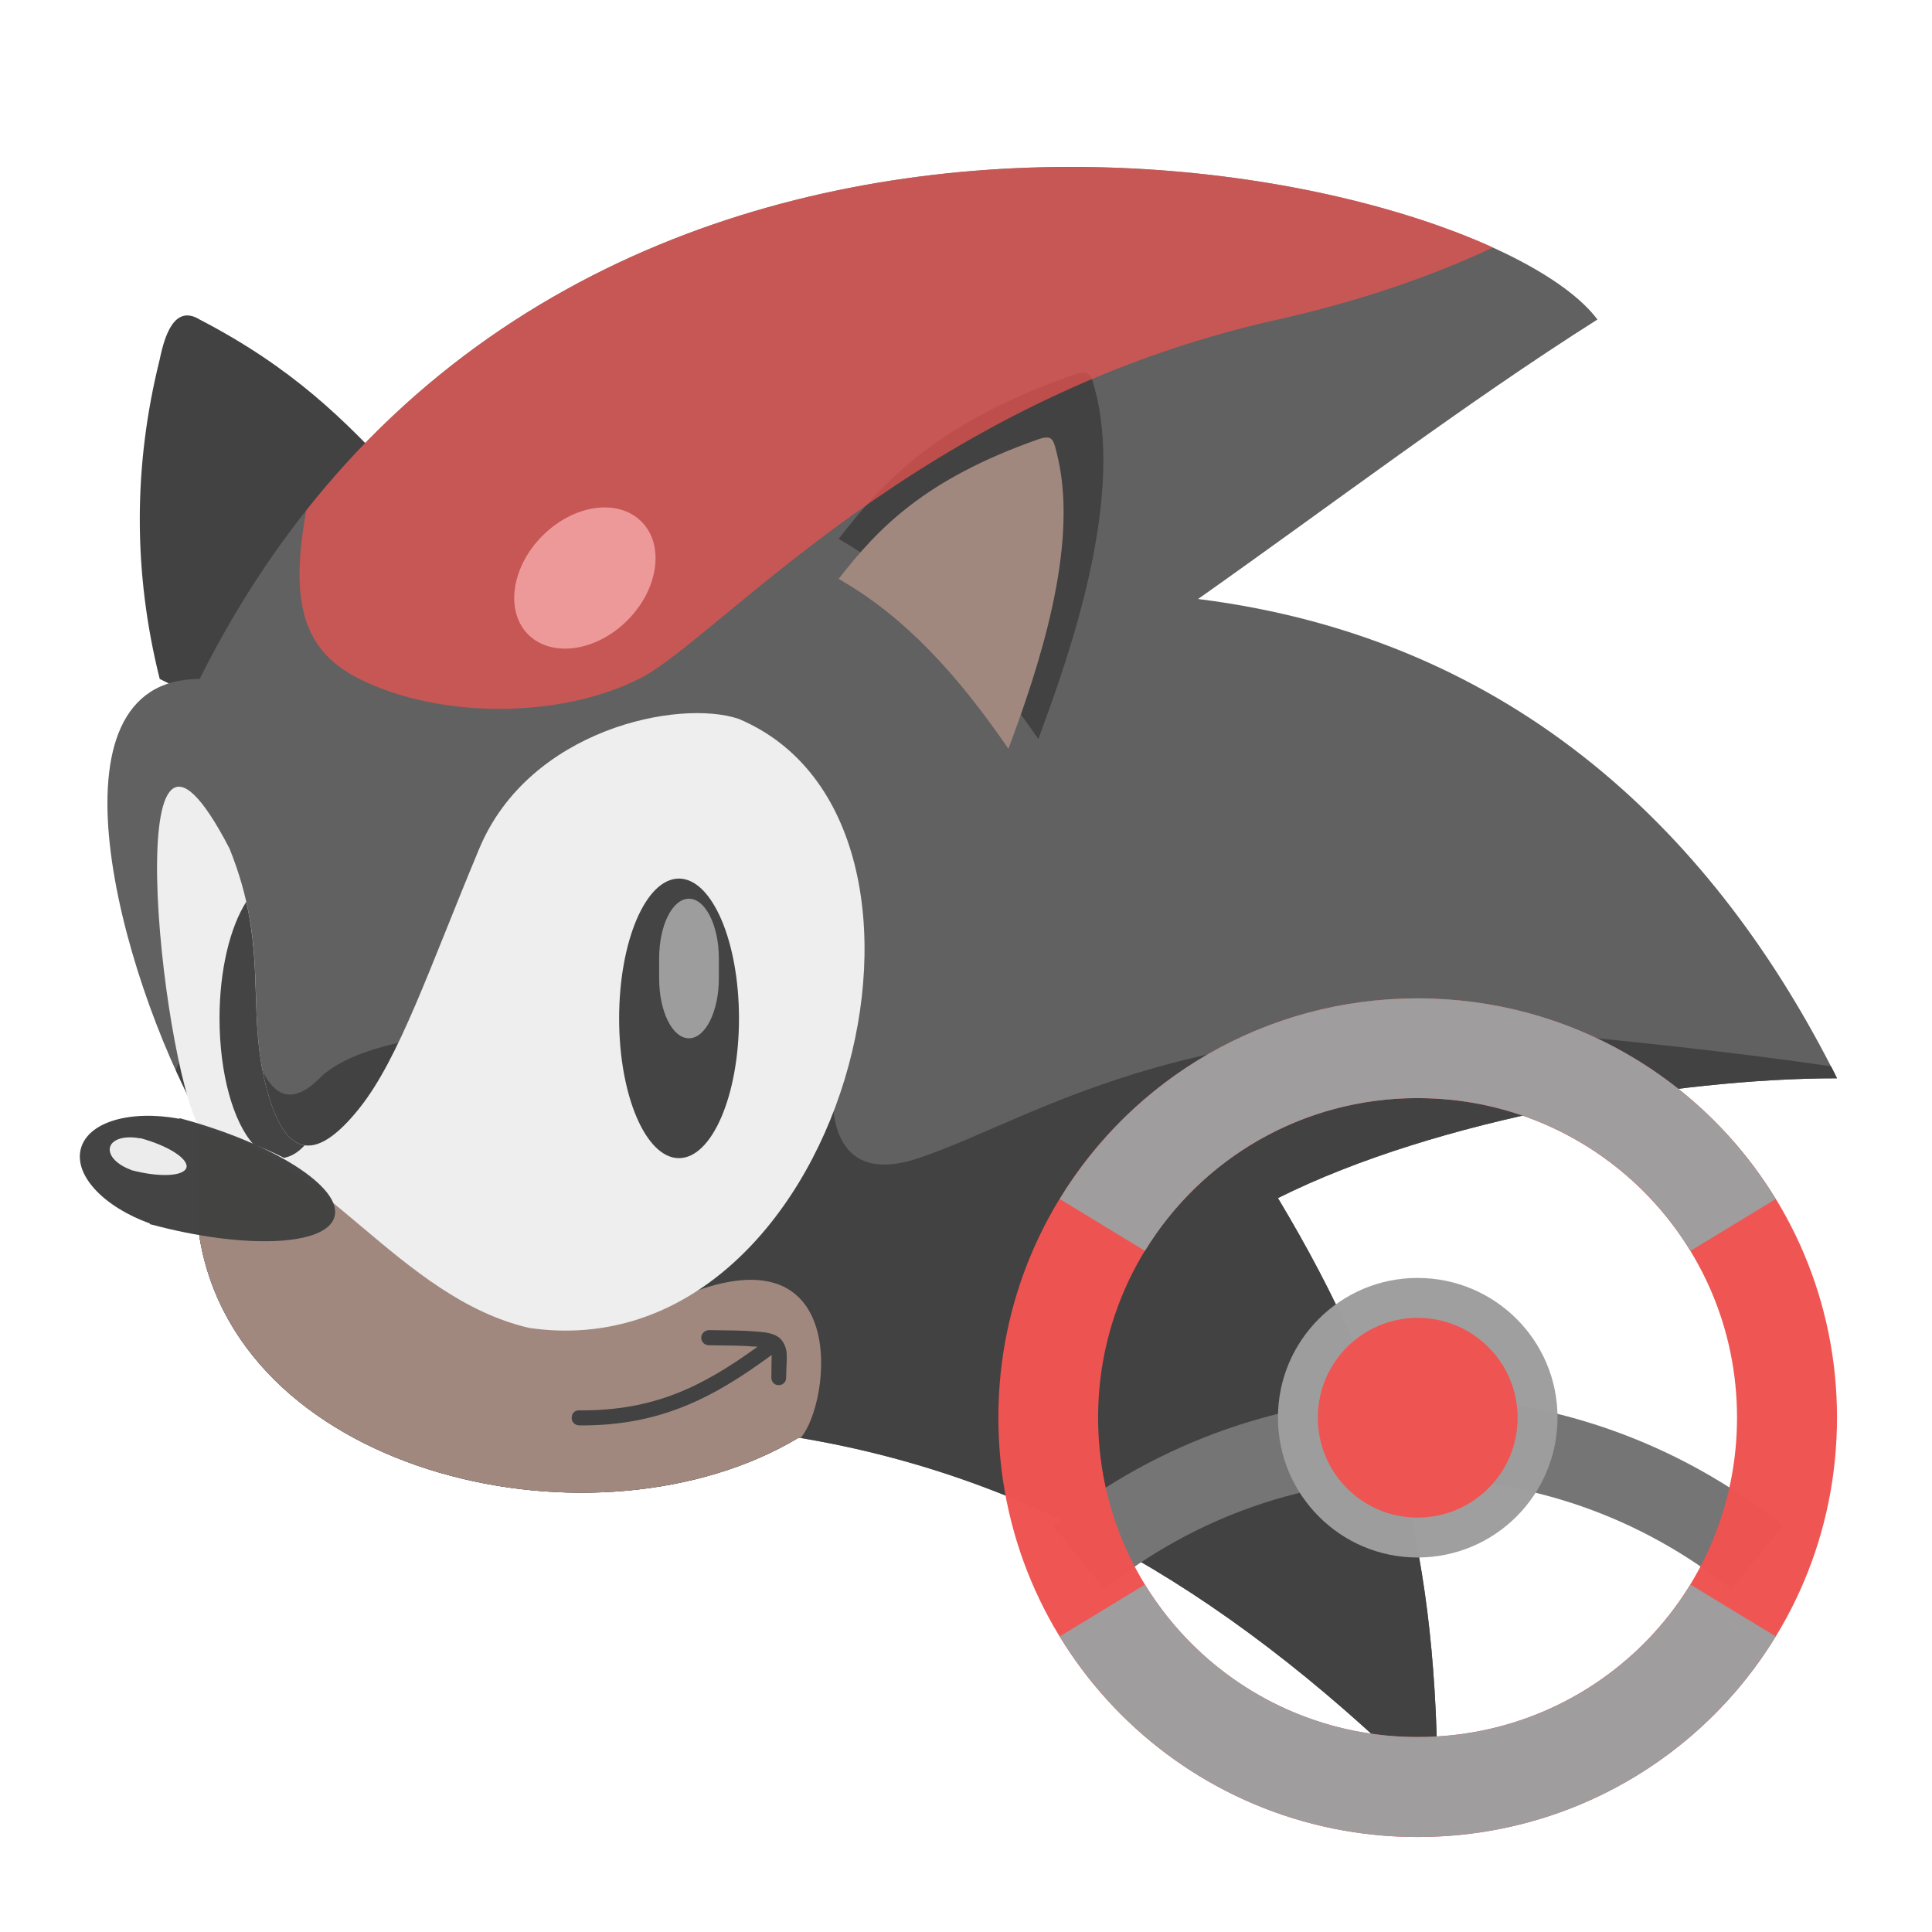
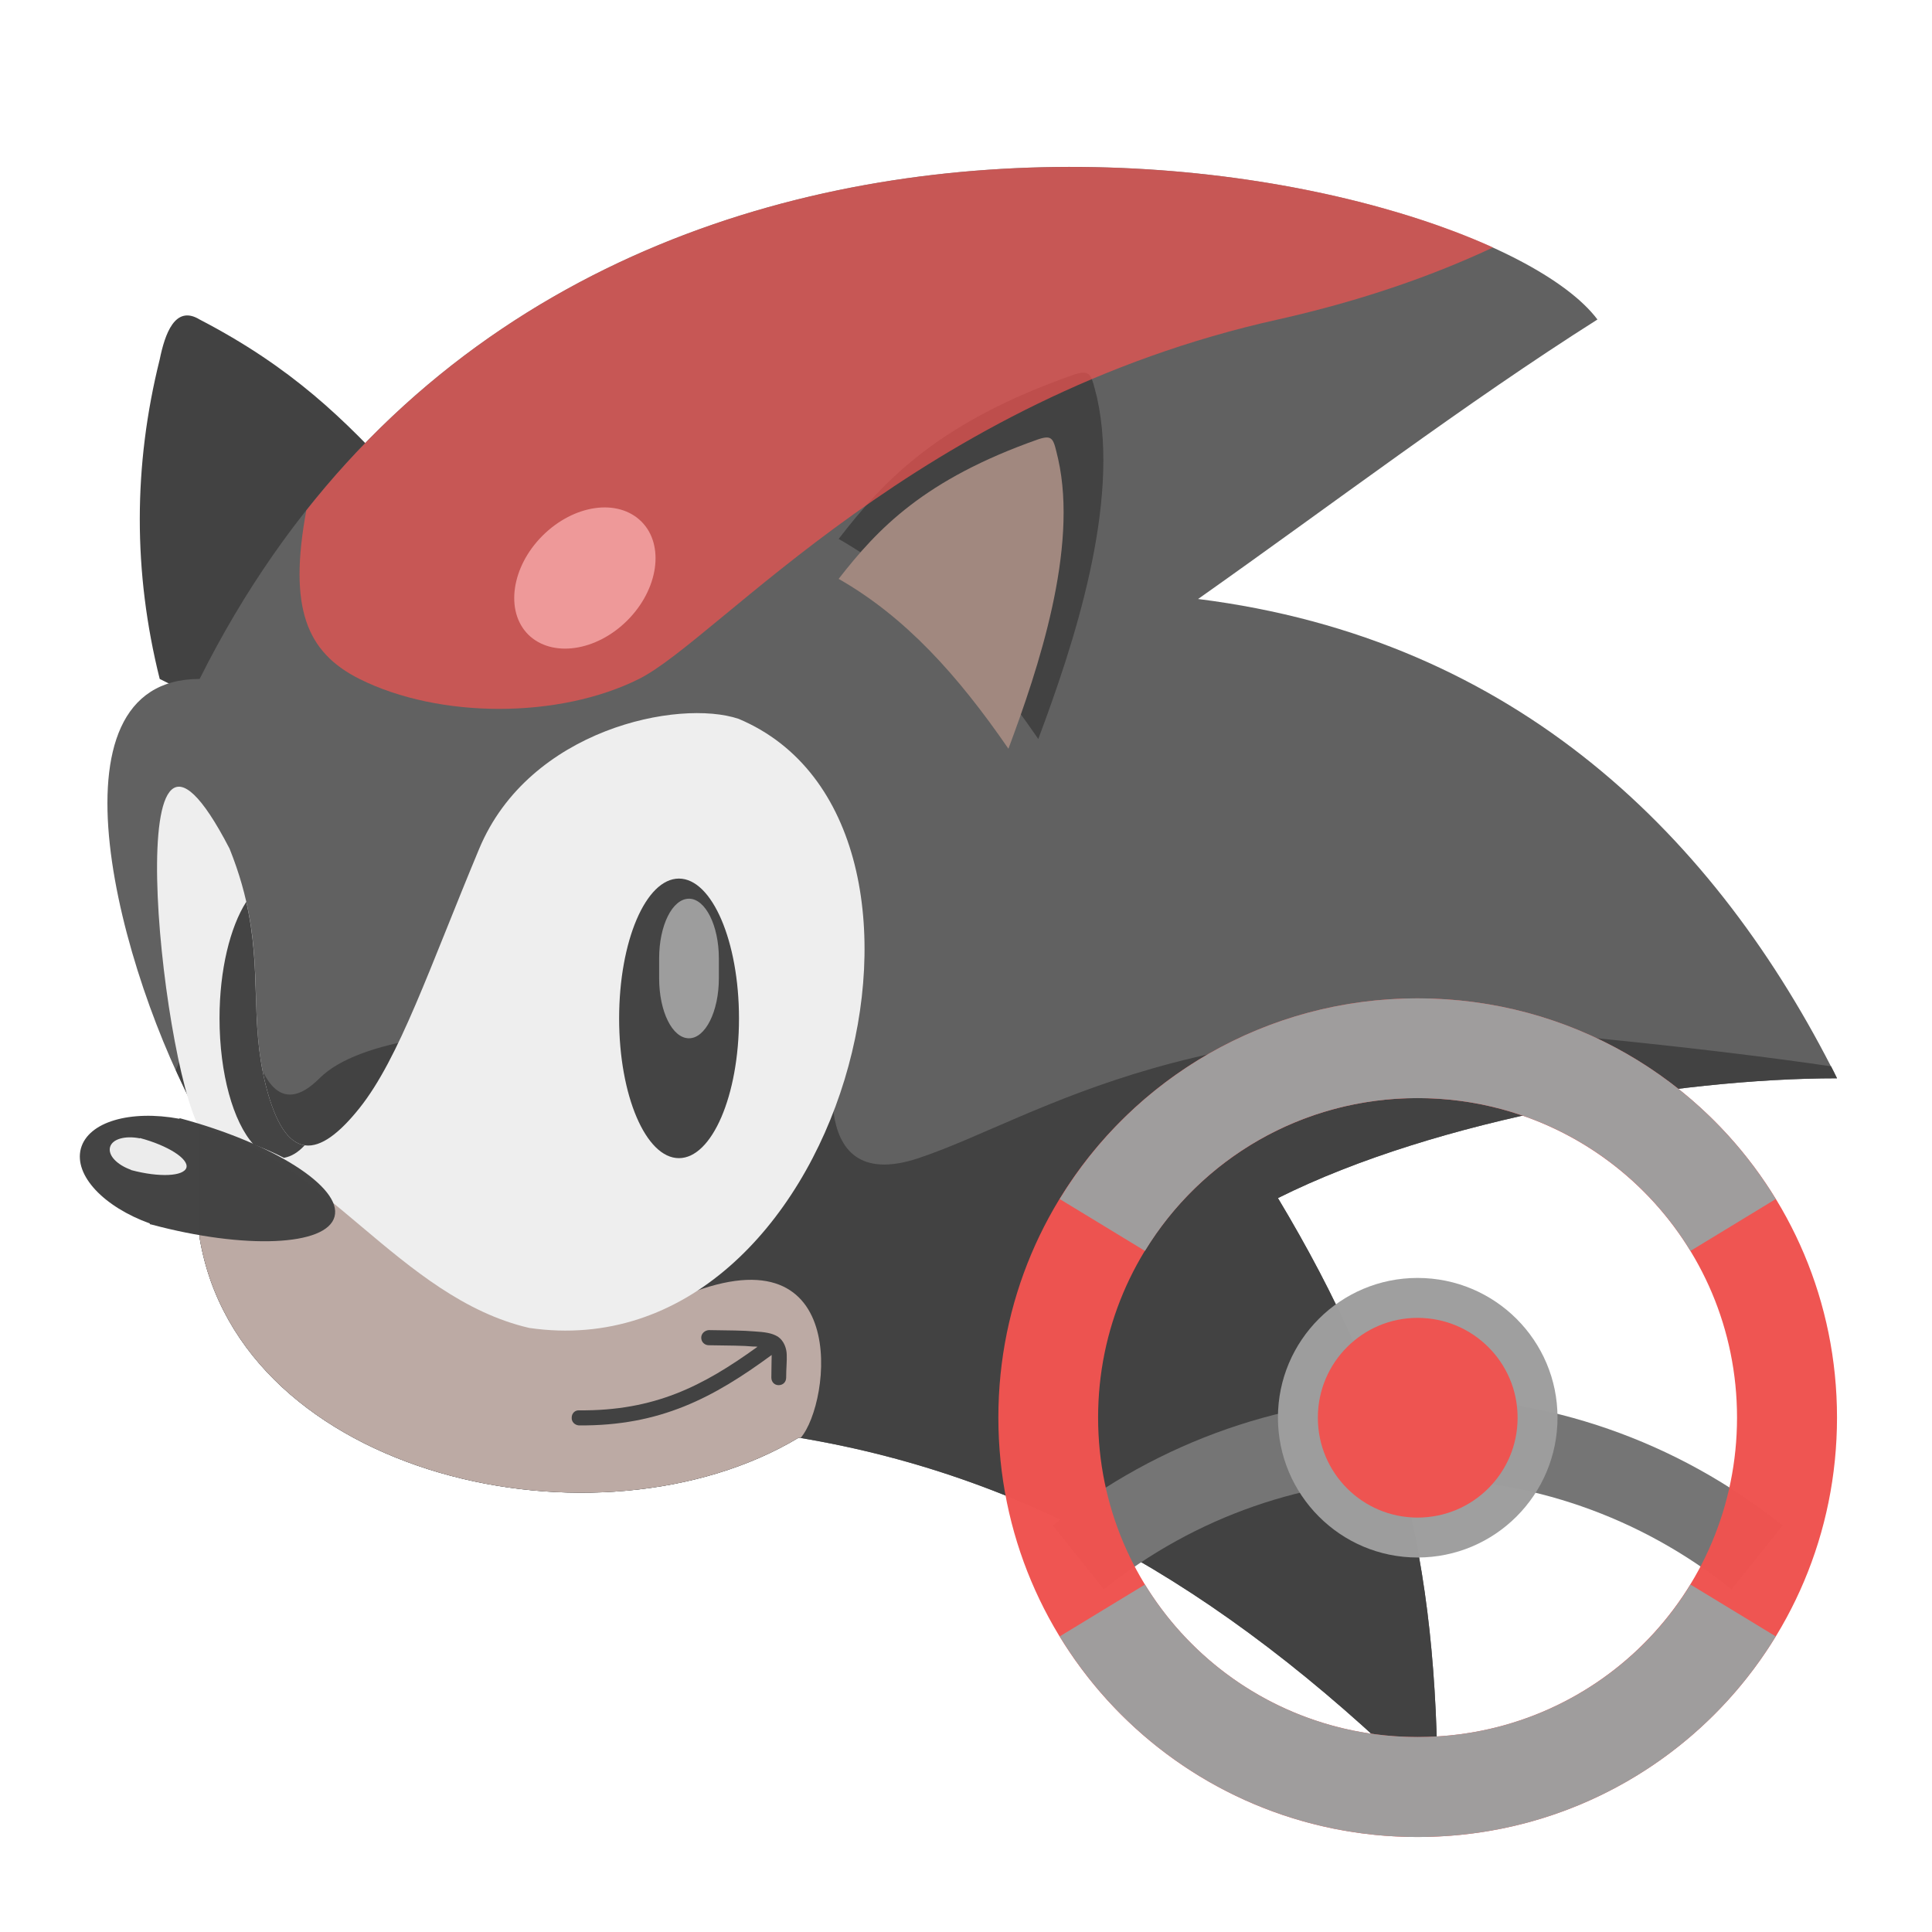
<svg xmlns="http://www.w3.org/2000/svg" xmlns:xlink="http://www.w3.org/1999/xlink" width="24px" height="24px" viewBox="0 0 24 24" version="1.1">
  <defs>
    <filter id="alpha" filterUnits="objectBoundingBox" x="0%" y="0%" width="100%" height="100%">
      <feColorMatrix type="matrix" in="SourceGraphic" values="0 0 0 0 1 0 0 0 0 1 0 0 0 0 1 0 0 0 1 0" />
    </filter>
    <mask id="mask0">
      <g filter="url(#alpha)">
        <rect x="0" y="0" width="24" height="24" style="fill:rgb(0%,0%,0%);fill-opacity:0.986;stroke:none;" />
      </g>
    </mask>
    <clipPath id="clip1">
      <rect x="0" y="0" width="24" height="24" />
    </clipPath>
    <g id="surface5" clip-path="url(#clip1)">
      <path style=" stroke:none;fill-rule:nonzero;fill:rgb(25.882%,25.882%,25.882%);fill-opacity:1;" d="M 8.434 10.914 C 8.844 10.914 9.18 11.691 9.18 12.652 C 9.18 13.609 8.844 14.387 8.434 14.387 C 8.023 14.387 7.691 13.609 7.691 12.652 C 7.691 11.691 8.023 10.914 8.434 10.914 Z M 8.434 10.914 " />
    </g>
    <mask id="mask1">
      <g filter="url(#alpha)">
        <rect x="0" y="0" width="24" height="24" style="fill:rgb(0%,0%,0%);fill-opacity:0.986;stroke:none;" />
      </g>
    </mask>
    <clipPath id="clip2">
      <rect x="0" y="0" width="24" height="24" />
    </clipPath>
    <g id="surface8" clip-path="url(#clip2)">
      <path style=" stroke:none;fill-rule:nonzero;fill:rgb(61.961%,61.961%,61.961%);fill-opacity:1;" d="M 8.559 11.164 C 8.762 11.164 8.93 11.496 8.93 11.906 L 8.93 12.152 C 8.93 12.566 8.762 12.898 8.559 12.898 C 8.352 12.898 8.188 12.566 8.188 12.152 L 8.188 11.906 C 8.188 11.496 8.352 11.164 8.559 11.164 Z M 8.559 11.164 " />
    </g>
    <mask id="mask2">
      <g filter="url(#alpha)">
        <rect x="0" y="0" width="24" height="24" style="fill:rgb(0%,0%,0%);fill-opacity:0.986;stroke:none;" />
      </g>
    </mask>
    <clipPath id="clip3">
      <rect x="0" y="0" width="24" height="24" />
    </clipPath>
    <g id="surface11" clip-path="url(#clip3)">
      <path style=" stroke:none;fill-rule:nonzero;fill:rgb(25.882%,25.882%,25.882%);fill-opacity:1;" d="M 3.059 11.203 C 2.859 11.516 2.727 12.047 2.727 12.648 C 2.727 13.34 2.898 13.938 3.148 14.215 C 3.277 14.266 3.406 14.32 3.527 14.383 C 3.621 14.367 3.707 14.312 3.785 14.227 C 3.59 14.199 3.426 13.973 3.301 13.48 C 3.102 12.68 3.254 12.062 3.059 11.203 Z M 3.059 11.203 " />
    </g>
    <mask id="mask3">
      <g filter="url(#alpha)">
        <rect x="0" y="0" width="24" height="24" style="fill:rgb(0%,0%,0%);fill-opacity:0.986;stroke:none;" />
      </g>
    </mask>
    <clipPath id="clip4">
      <rect x="0" y="0" width="24" height="24" />
    </clipPath>
    <g id="surface14" clip-path="url(#clip4)">
      <path style=" stroke:none;fill-rule:nonzero;fill:rgb(25.882%,25.882%,25.882%);fill-opacity:1;" d="M 2.23 13.891 L 2.23 13.898 C 1.621 13.785 1.094 13.934 1.004 14.27 C 0.918 14.602 1.289 14.992 1.863 15.199 C 1.863 15.199 1.863 15.203 1.859 15.207 C 1.867 15.207 1.871 15.211 1.879 15.211 C 3.043 15.523 4.059 15.48 4.156 15.113 C 4.254 14.75 3.398 14.203 2.234 13.891 Z M 2.23 13.891 " />
    </g>
    <mask id="mask4">
      <g filter="url(#alpha)">
        <rect x="0" y="0" width="24" height="24" style="fill:rgb(0%,0%,0%);fill-opacity:0.986;stroke:none;" />
      </g>
    </mask>
    <clipPath id="clip5">
      <rect x="0" y="0" width="24" height="24" />
    </clipPath>
    <g id="surface17" clip-path="url(#clip5)">
      <path style=" stroke:none;fill-rule:nonzero;fill:rgb(93.333%,93.333%,93.333%);fill-opacity:1;" d="M 1.738 14.137 L 1.738 14.141 C 1.555 14.105 1.395 14.148 1.367 14.25 C 1.34 14.352 1.453 14.469 1.625 14.531 C 1.625 14.531 1.629 14.535 1.629 14.535 C 1.98 14.629 2.285 14.613 2.316 14.504 C 2.344 14.395 2.086 14.23 1.738 14.137 Z M 1.738 14.137 " />
    </g>
    <mask id="mask5">
      <g filter="url(#alpha)">
        <rect x="0" y="0" width="24" height="24" style="fill:rgb(0%,0%,0%);fill-opacity:0.986;stroke:none;" />
      </g>
    </mask>
    <clipPath id="clip6">
      <rect x="0" y="0" width="24" height="24" />
    </clipPath>
    <g id="surface20" clip-path="url(#clip6)">
      <path style=" stroke:none;fill-rule:nonzero;fill:rgb(93.725%,60.392%,60.392%);fill-opacity:0.991;" d="M 7.969 6.48 C 8.258 6.77 8.18 7.32 7.793 7.707 C 7.406 8.094 6.855 8.172 6.562 7.883 C 6.273 7.594 6.352 7.043 6.738 6.656 C 7.129 6.266 7.676 6.188 7.969 6.48 Z M 7.969 6.48 " />
    </g>
    <mask id="mask6">
      <g filter="url(#alpha)">
        <rect x="0" y="0" width="24" height="24" style="fill:rgb(0%,0%,0%);fill-opacity:0.986;stroke:none;" />
      </g>
    </mask>
    <clipPath id="clip7">
      <rect x="0" y="0" width="24" height="24" />
    </clipPath>
    <g id="surface23" clip-path="url(#clip7)">
      <path style=" stroke:none;fill-rule:nonzero;fill:rgb(93.725%,32.549%,31.373%);fill-opacity:1;" d="M 17.609 12.402 C 14.727 12.402 12.402 14.727 12.402 17.609 C 12.402 20.496 14.727 22.82 17.609 22.82 C 20.496 22.82 22.82 20.496 22.82 17.609 C 22.82 14.727 20.496 12.402 17.609 12.402 Z M 17.609 13.641 C 19.809 13.641 21.578 15.414 21.578 17.609 C 21.578 19.809 19.809 21.578 17.609 21.578 C 15.414 21.578 13.641 19.809 13.641 17.609 C 13.641 15.414 15.414 13.641 17.609 13.641 Z M 17.609 13.641 " />
    </g>
    <mask id="mask7">
      <g filter="url(#alpha)">
        <rect x="0" y="0" width="24" height="24" style="fill:rgb(0%,0%,0%);fill-opacity:0.986;stroke:none;" />
      </g>
    </mask>
    <clipPath id="clip8">
      <rect x="0" y="0" width="24" height="24" />
    </clipPath>
    <g id="surface26" clip-path="url(#clip8)">
      <path style=" stroke:none;fill-rule:nonzero;fill:rgb(61.961%,61.961%,61.961%);fill-opacity:1;" d="M 17.609 15.875 C 18.57 15.875 19.348 16.652 19.348 17.609 C 19.348 18.57 18.57 19.348 17.609 19.348 C 16.652 19.348 15.875 18.57 15.875 17.609 C 15.875 16.652 16.652 15.875 17.609 15.875 Z M 17.609 15.875 " />
    </g>
    <mask id="mask8">
      <g filter="url(#alpha)">
        <rect x="0" y="0" width="24" height="24" style="fill:rgb(0%,0%,0%);fill-opacity:0.986;stroke:none;" />
      </g>
    </mask>
    <clipPath id="clip9">
      <rect x="0" y="0" width="24" height="24" />
    </clipPath>
    <g id="surface29" clip-path="url(#clip9)">
      <path style=" stroke:none;fill-rule:nonzero;fill:rgb(93.725%,32.549%,31.373%);fill-opacity:1;" d="M 17.609 16.371 C 18.297 16.371 18.852 16.926 18.852 17.609 L 18.852 17.613 C 18.852 18.297 18.297 18.852 17.609 18.852 C 16.926 18.852 16.371 18.297 16.371 17.613 L 16.371 17.609 C 16.371 16.926 16.926 16.371 17.609 16.371 Z M 17.609 16.371 " />
    </g>
    <mask id="mask9">
      <g filter="url(#alpha)">
        <rect x="0" y="0" width="24" height="24" style="fill:rgb(0%,0%,0%);fill-opacity:0.986;stroke:none;" />
      </g>
    </mask>
    <clipPath id="clip10">
      <rect x="0" y="0" width="24" height="24" />
    </clipPath>
    <g id="surface32" clip-path="url(#clip10)">
      <path style=" stroke:none;fill-rule:nonzero;fill:rgb(61.961%,61.961%,61.961%);fill-opacity:1;" d="M 17.609 12.402 C 15.723 12.402 14.074 13.398 13.164 14.895 L 14.223 15.539 C 14.918 14.398 16.172 13.641 17.609 13.641 C 19.051 13.641 20.305 14.398 21 15.539 L 22.059 14.895 C 21.148 13.398 19.5 12.402 17.609 12.402 Z M 17.609 12.402 " />
    </g>
    <mask id="mask10">
      <g filter="url(#alpha)">
        <rect x="0" y="0" width="24" height="24" style="fill:rgb(0%,0%,0%);fill-opacity:0.986;stroke:none;" />
      </g>
    </mask>
    <clipPath id="clip11">
      <rect x="0" y="0" width="24" height="24" />
    </clipPath>
    <g id="surface35" clip-path="url(#clip11)">
      <path style=" stroke:none;fill-rule:nonzero;fill:rgb(61.961%,61.961%,61.961%);fill-opacity:1;" d="M 17.609 22.82 C 15.723 22.82 14.074 21.824 13.164 20.328 L 14.223 19.684 C 14.918 20.82 16.172 21.578 17.609 21.578 C 19.051 21.578 20.305 20.82 21 19.684 L 22.059 20.328 C 21.148 21.824 19.5 22.82 17.609 22.82 Z M 17.609 22.82 " />
    </g>
  </defs>
  <g id="surface1">
    <path style=" stroke:none;fill-rule:nonzero;fill:rgb(25.882%,25.882%,25.882%);fill-opacity:1;" d="M 1.984 8.434 C 1.652 7.105 1.656 5.781 1.984 4.465 C 2.047 4.156 2.172 3.781 2.48 3.969 C 3.629 4.566 4.277 5.207 4.961 5.953 L 2.977 8.93 Z M 1.984 8.434 " />
    <path style=" stroke:none;fill-rule:nonzero;fill:rgb(38.039%,38.039%,38.039%);fill-opacity:1;" d="M 2.48 13.891 C 1.488 12.094 0.496 8.434 2.48 8.434 C 6.945 -0.496 18.355 1.984 19.844 3.969 C 18.215 5 16.539 6.273 14.883 7.441 C 18.852 7.938 21.332 10.418 22.82 13.395 C 20.836 13.395 17.859 13.891 15.875 14.883 C 17.363 17.363 17.859 19.348 17.859 22.324 C 15.379 19.844 12.898 18.355 9.922 17.859 C 7.441 19.348 2.977 18.355 2.48 15.379 Z M 2.48 13.891 " />
    <path style=" stroke:none;fill-rule:nonzero;fill:rgb(25.882%,25.882%,25.882%);fill-opacity:1;" d="M 2.977 11.41 L 2.184 13.293 C 2.281 13.508 2.379 13.711 2.48 13.891 L 2.48 15.379 C 2.977 18.355 7.441 19.348 9.922 17.859 C 12.898 18.355 15.379 19.844 17.859 22.324 C 17.859 19.348 17.363 17.363 15.875 14.883 C 17.859 13.891 20.836 13.395 22.82 13.395 C 22.797 13.344 22.77 13.293 22.746 13.246 C 21.973 13.133 21.023 13.016 19.844 12.898 C 14.883 12.402 12.898 13.891 11.41 14.387 C 9.922 14.883 10.418 12.898 10.418 12.898 L 9.426 12.898 C 9.426 12.898 4.961 12.402 3.969 13.395 C 2.977 14.387 2.977 11.41 2.977 11.41 Z M 2.977 11.41 " />
    <path style="fill:none;stroke-width:21.7;stroke-linecap:butt;stroke-linejoin:miter;stroke:rgb(45.882%,45.882%,45.882%);stroke-opacity:1;stroke-miterlimit:4;" d="M 285.75 197.75 C 338.667 155.417 412.75 155.417 465.667 197.75 " transform="matrix(0.046875,0,0,0.046875,0,10.07812)" />
    <path style=" stroke:none;fill-rule:nonzero;fill:rgb(25.882%,25.882%,25.882%);fill-opacity:1;" d="M 10.418 6.695 C 11.391 7.25 12.152 8.098 12.898 9.18 C 13.336 8.012 13.918 6.258 13.629 4.945 C 13.555 4.656 13.555 4.582 13.336 4.656 C 11.664 5.242 10.984 5.961 10.418 6.695 Z M 10.418 6.695 " />
    <path style=" stroke:none;fill-rule:nonzero;fill:rgb(63.137%,53.333%,49.804%);fill-opacity:1;" d="M 10.418 7.191 C 11.246 7.664 11.895 8.383 12.527 9.301 C 12.898 8.309 13.395 6.82 13.145 5.703 C 13.086 5.457 13.086 5.395 12.898 5.457 C 11.477 5.957 10.902 6.57 10.418 7.191 Z M 10.418 7.191 " />
-     <path style=" stroke:none;fill-rule:nonzero;fill:rgb(63.137%,53.333%,49.804%);fill-opacity:1;" d="M 2.348 13.641 C 2.391 13.727 2.438 13.812 2.48 13.891 L 2.48 15.379 C 2.977 18.355 7.441 19.348 9.922 17.859 C 9.93 17.859 9.938 17.863 9.945 17.863 C 10.324 17.43 10.582 15.195 8.434 16.121 L 6.695 14.883 C 5.219 14.566 3.59 14.738 2.348 13.641 Z M 2.348 13.641 " />
+     <path style=" stroke:none;fill-rule:nonzero;fill:rgb(73.725%,66.667%,64.314%);fill-opacity:1;" d="M 2.348 13.641 C 2.391 13.727 2.438 13.812 2.48 13.891 L 2.48 15.379 C 2.977 18.355 7.441 19.348 9.922 17.859 C 9.93 17.859 9.938 17.863 9.945 17.863 C 10.324 17.43 10.582 15.195 8.434 16.121 L 6.695 14.883 C 5.219 14.566 3.59 14.738 2.348 13.641 Z M 2.348 13.641 " />
    <path style=" stroke:none;fill-rule:nonzero;fill:rgb(93.333%,93.333%,93.333%);fill-opacity:1;" d="M 2.48 14.016 C 4 14.344 4.961 16.121 6.574 16.496 C 10.473 17.062 12.254 10.227 9.176 8.93 C 8.434 8.68 6.574 9.055 5.953 10.543 C 5.332 12.031 4.961 13.145 4.465 13.766 C 3.969 14.387 3.551 14.473 3.301 13.48 C 3.055 12.488 3.348 11.781 2.852 10.543 C 1.441 7.816 1.988 13.137 2.48 14.016 Z M 2.48 14.016 " />
    <use xlink:href="#surface5" mask="url(#mask0)" />
    <use xlink:href="#surface8" mask="url(#mask1)" />
    <use xlink:href="#surface11" mask="url(#mask2)" />
    <use xlink:href="#surface14" mask="url(#mask3)" />
    <use xlink:href="#surface17" mask="url(#mask4)" />
    <path style=" stroke:none;fill-rule:nonzero;fill:rgb(25.882%,25.882%,25.882%);fill-opacity:1;" d="M 8.805 16.523 C 8.754 16.527 8.711 16.566 8.711 16.617 C 8.711 16.672 8.754 16.711 8.805 16.711 C 9.055 16.715 9.234 16.715 9.355 16.727 C 9.375 16.727 9.395 16.727 9.41 16.73 C 8.727 17.223 8.129 17.527 7.195 17.52 C 7.141 17.516 7.102 17.559 7.102 17.609 C 7.098 17.664 7.141 17.703 7.191 17.707 C 8.203 17.715 8.863 17.363 9.586 16.832 C 9.586 16.836 9.586 16.836 9.586 16.836 C 9.586 16.891 9.582 16.988 9.582 17.113 C 9.582 17.168 9.621 17.207 9.672 17.207 C 9.727 17.207 9.766 17.168 9.766 17.113 C 9.766 16.996 9.777 16.906 9.773 16.824 C 9.77 16.746 9.738 16.656 9.664 16.605 C 9.59 16.559 9.5 16.547 9.367 16.539 C 9.234 16.527 9.055 16.527 8.805 16.523 Z M 8.805 16.523 " />
    <path style=" stroke:none;fill-rule:nonzero;fill:rgb(93.725%,32.549%,31.373%);fill-opacity:0.714;" d="M 13.277 2.074 C 10.055 2.078 6.352 3.117 3.805 6.34 C 3.582 7.551 3.805 8.102 4.465 8.434 C 5.457 8.93 6.945 8.93 7.938 8.434 C 8.93 7.938 11.41 4.961 15.875 3.969 C 16.922 3.734 17.805 3.422 18.547 3.074 C 17.309 2.512 15.398 2.07 13.277 2.074 Z M 13.277 2.074 " />
    <use xlink:href="#surface20" mask="url(#mask5)" />
    <use xlink:href="#surface23" mask="url(#mask6)" />
    <use xlink:href="#surface26" mask="url(#mask7)" />
    <use xlink:href="#surface29" mask="url(#mask8)" />
    <use xlink:href="#surface32" mask="url(#mask9)" />
    <use xlink:href="#surface35" mask="url(#mask10)" />
  </g>
</svg>
